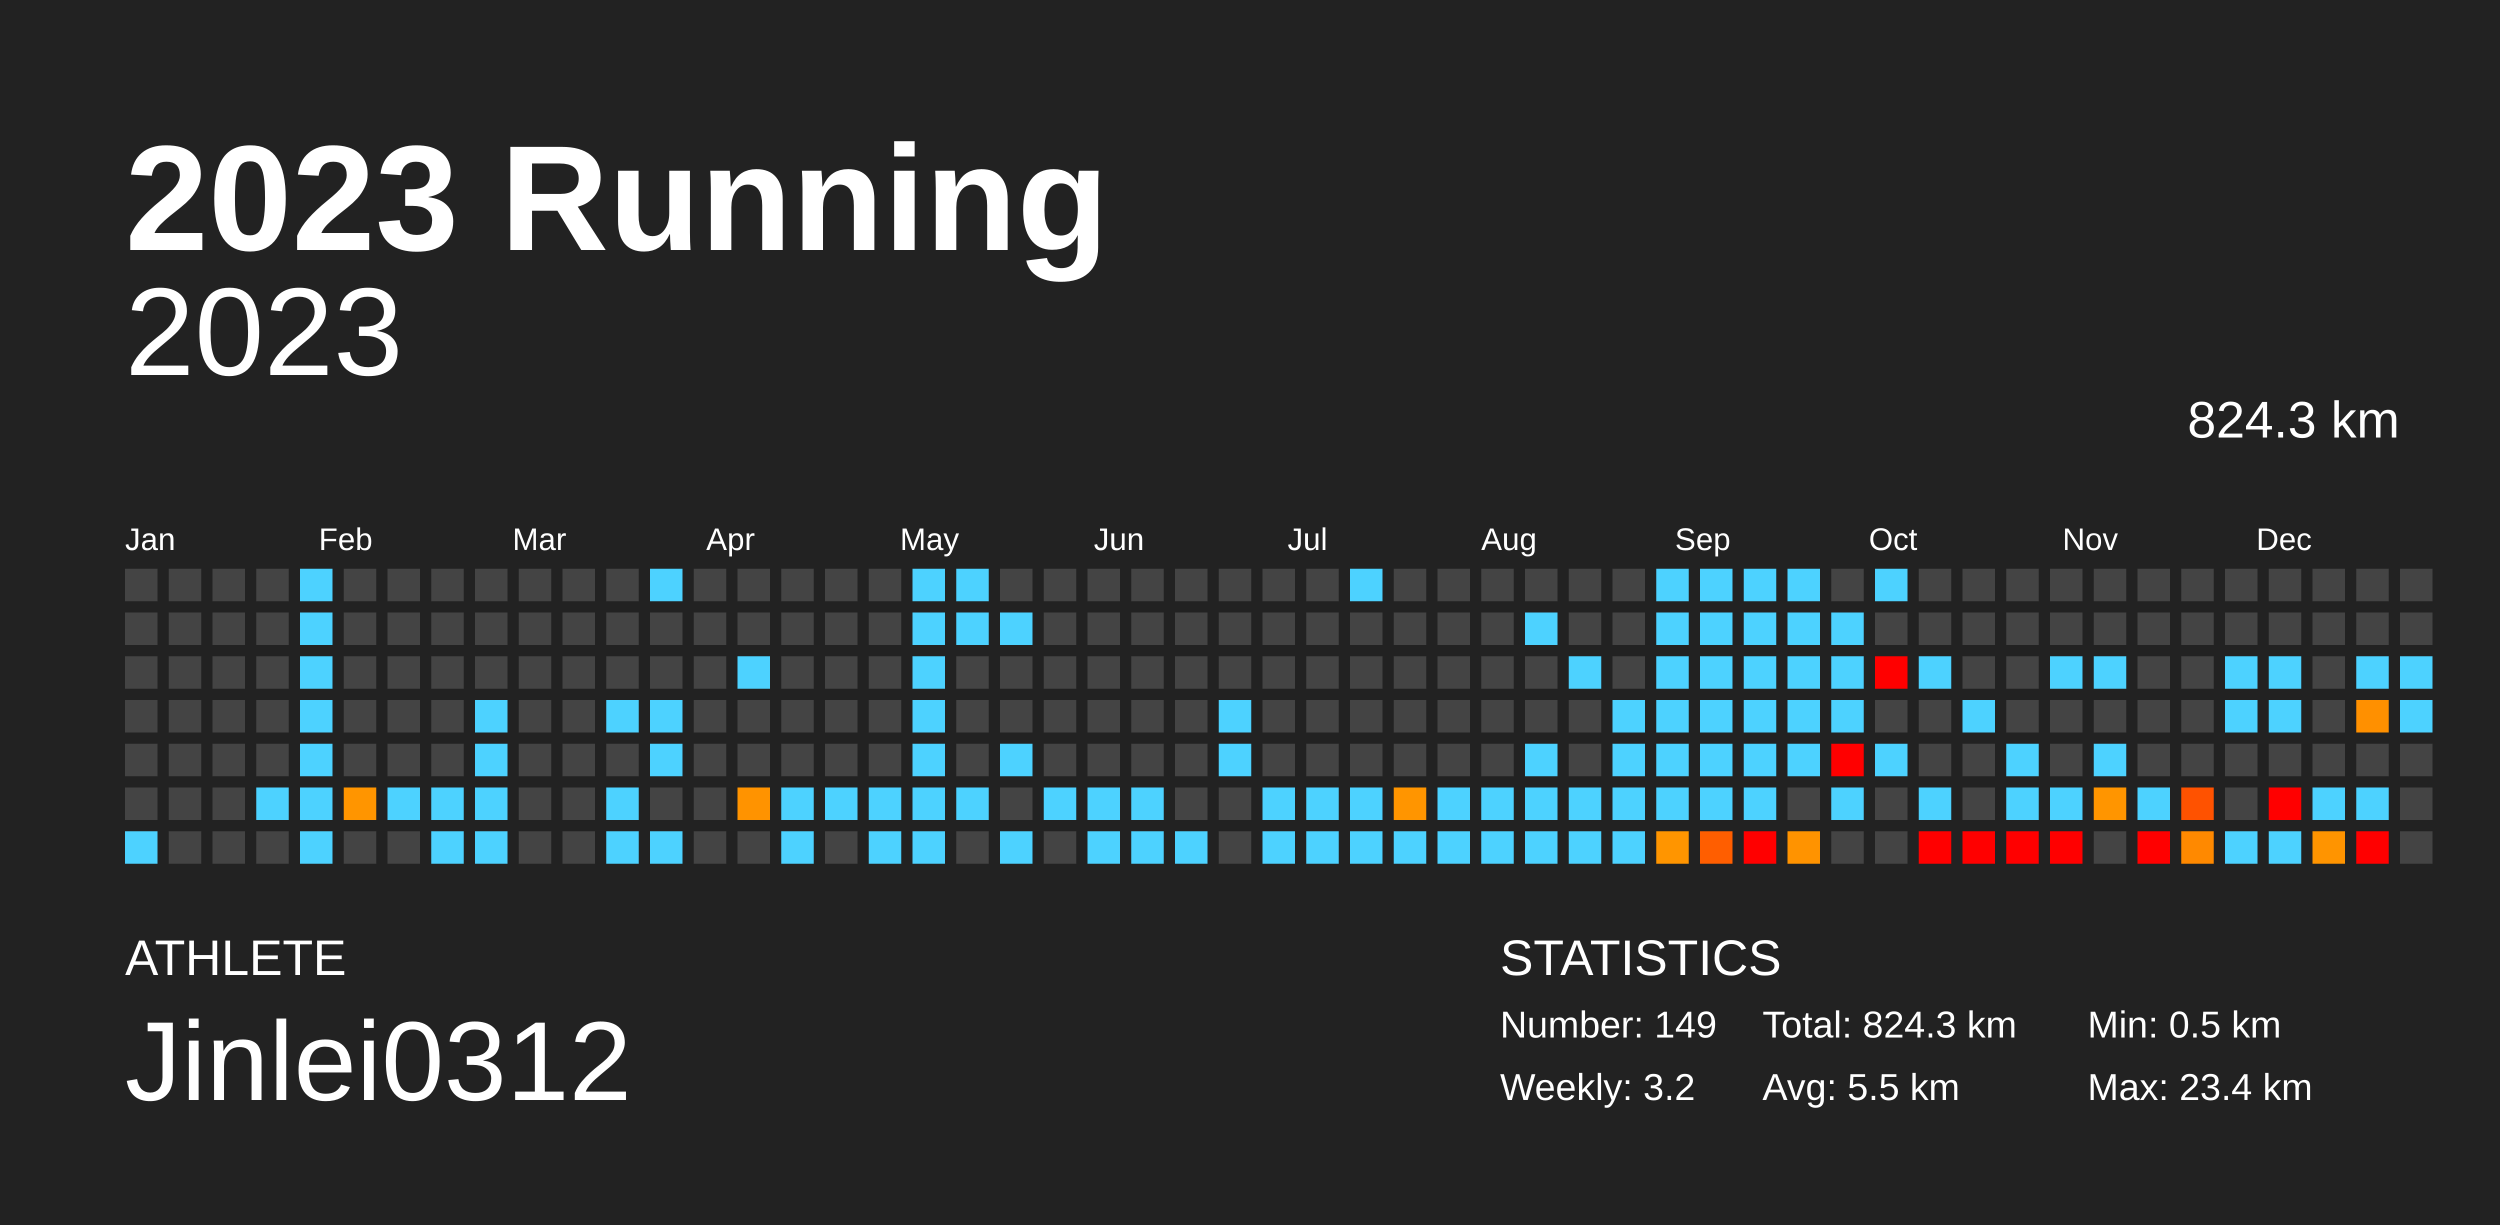
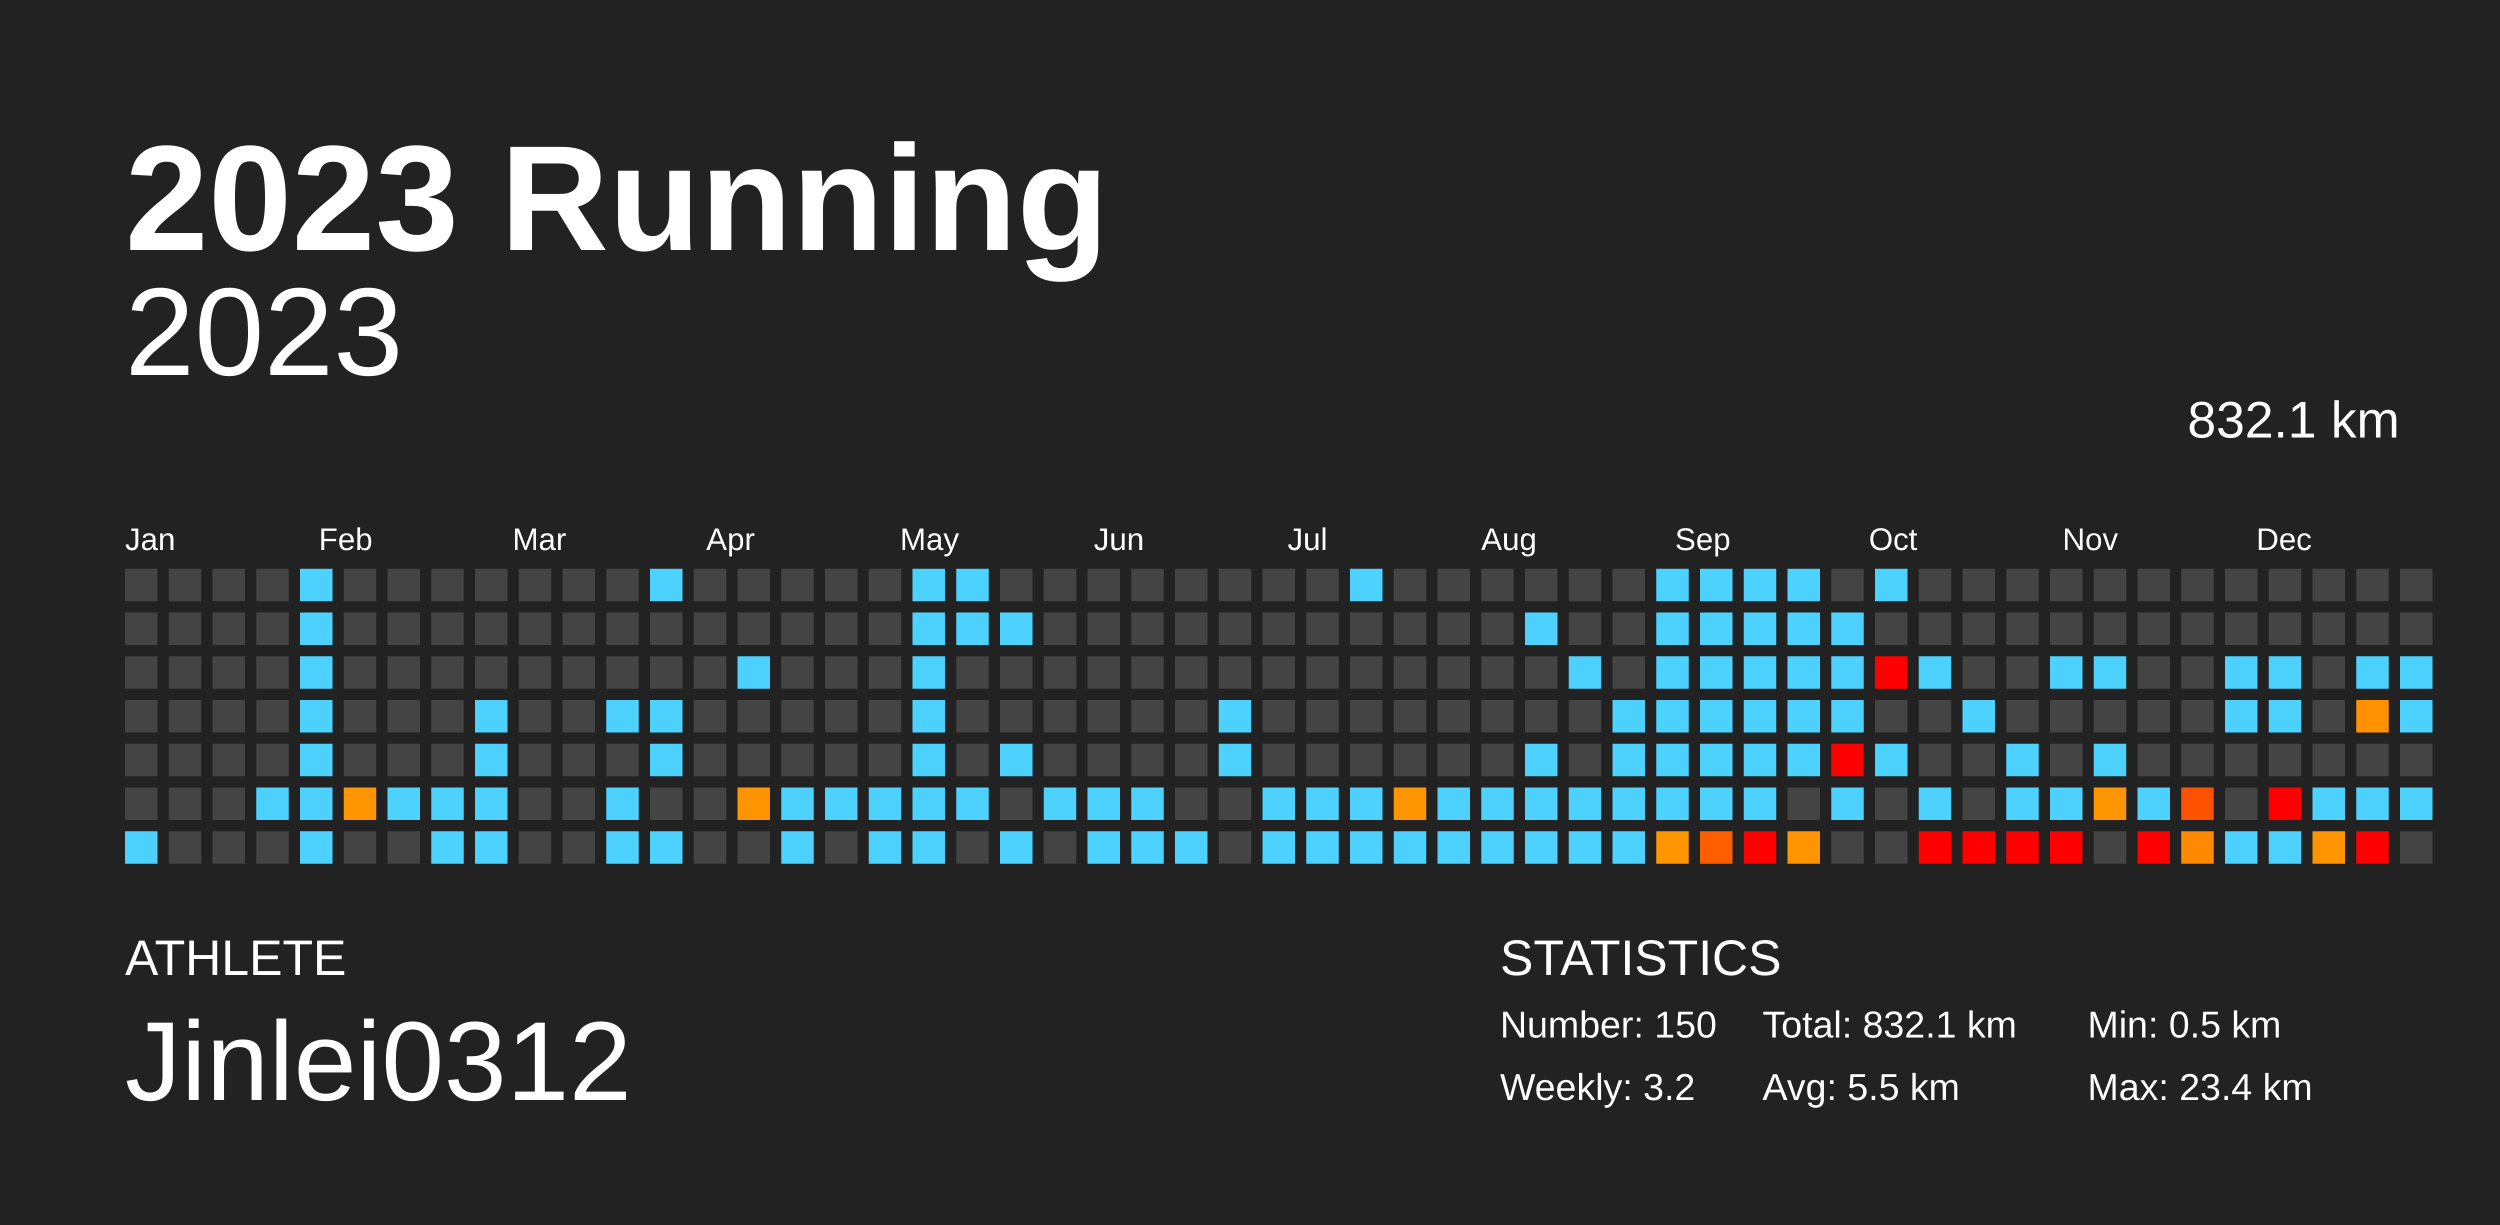
<svg xmlns="http://www.w3.org/2000/svg" baseProfile="full" height="98mm" version="1.1" viewBox="0,0,200,98" width="200mm">
  <defs />
  <rect fill="#222222" height="98" width="200" x="0" y="0" />
  <text fill="#FFFFFF" style="font-size:12px; font-family:Arial; font-weight:bold;" x="10" y="20">2023 Running</text>
  <text fill="#FFFFFF" style="font-size:4px; font-family:Arial" x="10" y="78">ATHLETE</text>
  <text fill="#FFFFFF" style="font-size:9px; font-family:Arial" x="10" y="88">Jinlei0312</text>
  <text fill="#FFFFFF" style="font-size:4px; font-family:Arial" x="120" y="78">STATISTICS</text>
-   <text fill="#FFFFFF" style="font-size:3px; font-family:Arial" x="120" y="83">Number: 149</text>
+   <text fill="#FFFFFF" style="font-size:3px; font-family:Arial" x="120" y="83">Number: 150</text>
  <text fill="#FFFFFF" style="font-size:3px; font-family:Arial" x="120" y="88">Weekly: 3.2</text>
-   <text fill="#FFFFFF" style="font-size:3px; font-family:Arial" x="141" y="83">Total: 824.3 km</text>
+   <text fill="#FFFFFF" style="font-size:3px; font-family:Arial" x="141" y="83">Total: 832.1 km</text>
  <text fill="#FFFFFF" style="font-size:3px; font-family:Arial" x="141" y="88">Avg: 5.5 km</text>
  <text fill="#FFFFFF" style="font-size:3px; font-family:Arial" x="167" y="83">Min: 0.5 km</text>
  <text fill="#FFFFFF" style="font-size:3px; font-family:Arial" x="167" y="88">Max: 23.4 km</text>
  <text alignment-baseline="hanging" fill="#FFFFFF" style="font-size:10.0px; font-family:Arial;" x="10" y="30">2023</text>
-   <text alignment-baseline="hanging" fill="#FFFFFF" style="font-size:4.125px; font-family:Arial;" x="175" y="35">824.3 km</text>
+   <text alignment-baseline="hanging" fill="#FFFFFF" style="font-size:4.125px; font-family:Arial;" x="175" y="35">832.1 km</text>
  <text fill="#FFFFFF" style="font-size:2.5px; font-family:Arial" x="10.0" y="44">Jan</text>
  <text fill="#FFFFFF" style="font-size:2.5px; font-family:Arial" x="25.5" y="44">Feb</text>
  <text fill="#FFFFFF" style="font-size:2.5px; font-family:Arial" x="41.0" y="44">Mar</text>
  <text fill="#FFFFFF" style="font-size:2.5px; font-family:Arial" x="56.5" y="44">Apr</text>
  <text fill="#FFFFFF" style="font-size:2.5px; font-family:Arial" x="72.0" y="44">May</text>
  <text fill="#FFFFFF" style="font-size:2.5px; font-family:Arial" x="87.5" y="44">Jun</text>
  <text fill="#FFFFFF" style="font-size:2.5px; font-family:Arial" x="103.0" y="44">Jul</text>
  <text fill="#FFFFFF" style="font-size:2.5px; font-family:Arial" x="118.5" y="44">Aug</text>
  <text fill="#FFFFFF" style="font-size:2.5px; font-family:Arial" x="134.0" y="44">Sep</text>
  <text fill="#FFFFFF" style="font-size:2.5px; font-family:Arial" x="149.5" y="44">Oct</text>
  <text fill="#FFFFFF" style="font-size:2.5px; font-family:Arial" x="165.0" y="44">Nov</text>
  <text fill="#FFFFFF" style="font-size:2.5px; font-family:Arial" x="180.5" y="44">Dec</text>
  <rect fill="#444444" height="2.6" width="2.6" x="10.0" y="45.5" />
  <rect fill="#444444" height="2.6" width="2.6" x="10.0" y="49.0" />
  <rect fill="#444444" height="2.6" width="2.6" x="10.0" y="52.5" />
  <rect fill="#444444" height="2.6" width="2.6" x="10.0" y="56.0" />
  <rect fill="#444444" height="2.6" width="2.6" x="10.0" y="59.5" />
  <rect fill="#444444" height="2.6" width="2.6" x="10.0" y="63.0" />
  <rect fill="#4dd2ff" height="2.6" width="2.6" x="10.0" y="66.5" />
  <rect fill="#444444" height="2.6" width="2.6" x="13.5" y="45.5" />
  <rect fill="#444444" height="2.6" width="2.6" x="13.5" y="49.0" />
  <rect fill="#444444" height="2.6" width="2.6" x="13.5" y="52.5" />
  <rect fill="#444444" height="2.6" width="2.6" x="13.5" y="56.0" />
  <rect fill="#444444" height="2.6" width="2.6" x="13.5" y="59.5" />
  <rect fill="#444444" height="2.6" width="2.6" x="13.5" y="63.0" />
  <rect fill="#444444" height="2.6" width="2.6" x="13.5" y="66.5" />
  <rect fill="#444444" height="2.6" width="2.6" x="17.0" y="45.5" />
  <rect fill="#444444" height="2.6" width="2.6" x="17.0" y="49.0" />
  <rect fill="#444444" height="2.6" width="2.6" x="17.0" y="52.5" />
  <rect fill="#444444" height="2.6" width="2.6" x="17.0" y="56.0" />
  <rect fill="#444444" height="2.6" width="2.6" x="17.0" y="59.5" />
  <rect fill="#444444" height="2.6" width="2.6" x="17.0" y="63.0" />
  <rect fill="#444444" height="2.6" width="2.6" x="17.0" y="66.5" />
  <rect fill="#444444" height="2.6" width="2.6" x="20.5" y="45.5" />
  <rect fill="#444444" height="2.6" width="2.6" x="20.5" y="49.0" />
  <rect fill="#444444" height="2.6" width="2.6" x="20.5" y="52.5" />
  <rect fill="#444444" height="2.6" width="2.6" x="20.5" y="56.0" />
  <rect fill="#444444" height="2.6" width="2.6" x="20.5" y="59.5" />
  <rect fill="#4dd2ff" height="2.6" width="2.6" x="20.5" y="63.0" />
  <rect fill="#444444" height="2.6" width="2.6" x="20.5" y="66.5" />
  <rect fill="#4dd2ff" height="2.6" width="2.6" x="24.0" y="45.5" />
  <rect fill="#4dd2ff" height="2.6" width="2.6" x="24.0" y="49.0" />
  <rect fill="#4dd2ff" height="2.6" width="2.6" x="24.0" y="52.5" />
  <rect fill="#4dd2ff" height="2.6" width="2.6" x="24.0" y="56.0" />
  <rect fill="#4dd2ff" height="2.6" width="2.6" x="24.0" y="59.5" />
  <rect fill="#4dd2ff" height="2.6" width="2.6" x="24.0" y="63.0" />
  <rect fill="#4dd2ff" height="2.6" width="2.6" x="24.0" y="66.5" />
  <rect fill="#444444" height="2.6" width="2.6" x="27.5" y="45.5" />
  <rect fill="#444444" height="2.6" width="2.6" x="27.5" y="49.0" />
  <rect fill="#444444" height="2.6" width="2.6" x="27.5" y="52.5" />
  <rect fill="#444444" height="2.6" width="2.6" x="27.5" y="56.0" />
  <rect fill="#444444" height="2.6" width="2.6" x="27.5" y="59.5" />
  <rect fill="#ff9500" height="2.6" width="2.6" x="27.5" y="63.0" />
  <rect fill="#444444" height="2.6" width="2.6" x="27.5" y="66.5" />
  <rect fill="#444444" height="2.6" width="2.6" x="31.0" y="45.5" />
  <rect fill="#444444" height="2.6" width="2.6" x="31.0" y="49.0" />
  <rect fill="#444444" height="2.6" width="2.6" x="31.0" y="52.5" />
  <rect fill="#444444" height="2.6" width="2.6" x="31.0" y="56.0" />
  <rect fill="#444444" height="2.6" width="2.6" x="31.0" y="59.5" />
  <rect fill="#4dd2ff" height="2.6" width="2.6" x="31.0" y="63.0" />
  <rect fill="#444444" height="2.6" width="2.6" x="31.0" y="66.5" />
  <rect fill="#444444" height="2.6" width="2.6" x="34.5" y="45.5" />
  <rect fill="#444444" height="2.6" width="2.6" x="34.5" y="49.0" />
  <rect fill="#444444" height="2.6" width="2.6" x="34.5" y="52.5" />
  <rect fill="#444444" height="2.6" width="2.6" x="34.5" y="56.0" />
  <rect fill="#444444" height="2.6" width="2.6" x="34.5" y="59.5" />
  <rect fill="#4dd2ff" height="2.6" width="2.6" x="34.5" y="63.0" />
  <rect fill="#4dd2ff" height="2.6" width="2.6" x="34.5" y="66.5" />
  <rect fill="#444444" height="2.6" width="2.6" x="38.0" y="45.5" />
  <rect fill="#444444" height="2.6" width="2.6" x="38.0" y="49.0" />
  <rect fill="#444444" height="2.6" width="2.6" x="38.0" y="52.5" />
  <rect fill="#4dd2ff" height="2.6" width="2.6" x="38.0" y="56.0" />
  <rect fill="#4dd2ff" height="2.6" width="2.6" x="38.0" y="59.5" />
  <rect fill="#4dd2ff" height="2.6" width="2.6" x="38.0" y="63.0" />
  <rect fill="#4dd2ff" height="2.6" width="2.6" x="38.0" y="66.5" />
  <rect fill="#444444" height="2.6" width="2.6" x="41.5" y="45.5" />
  <rect fill="#444444" height="2.6" width="2.6" x="41.5" y="49.0" />
  <rect fill="#444444" height="2.6" width="2.6" x="41.5" y="52.5" />
  <rect fill="#444444" height="2.6" width="2.6" x="41.5" y="56.0" />
  <rect fill="#444444" height="2.6" width="2.6" x="41.5" y="59.5" />
  <rect fill="#444444" height="2.6" width="2.6" x="41.5" y="63.0" />
  <rect fill="#444444" height="2.6" width="2.6" x="41.5" y="66.5" />
  <rect fill="#444444" height="2.6" width="2.6" x="45.0" y="45.5" />
  <rect fill="#444444" height="2.6" width="2.6" x="45.0" y="49.0" />
  <rect fill="#444444" height="2.6" width="2.6" x="45.0" y="52.5" />
  <rect fill="#444444" height="2.6" width="2.6" x="45.0" y="56.0" />
  <rect fill="#444444" height="2.6" width="2.6" x="45.0" y="59.5" />
  <rect fill="#444444" height="2.6" width="2.6" x="45.0" y="63.0" />
  <rect fill="#444444" height="2.6" width="2.6" x="45.0" y="66.5" />
  <rect fill="#444444" height="2.6" width="2.6" x="48.5" y="45.5" />
  <rect fill="#444444" height="2.6" width="2.6" x="48.5" y="49.0" />
  <rect fill="#444444" height="2.6" width="2.6" x="48.5" y="52.5" />
  <rect fill="#4dd2ff" height="2.6" width="2.6" x="48.5" y="56.0" />
  <rect fill="#444444" height="2.6" width="2.6" x="48.5" y="59.5" />
  <rect fill="#4dd2ff" height="2.6" width="2.6" x="48.5" y="63.0" />
  <rect fill="#4dd2ff" height="2.6" width="2.6" x="48.5" y="66.5" />
  <rect fill="#4dd2ff" height="2.6" width="2.6" x="52.0" y="45.5" />
  <rect fill="#444444" height="2.6" width="2.6" x="52.0" y="49.0" />
  <rect fill="#444444" height="2.6" width="2.6" x="52.0" y="52.5" />
  <rect fill="#4dd2ff" height="2.6" width="2.6" x="52.0" y="56.0" />
  <rect fill="#4dd2ff" height="2.6" width="2.6" x="52.0" y="59.5" />
  <rect fill="#444444" height="2.6" width="2.6" x="52.0" y="63.0" />
  <rect fill="#4dd2ff" height="2.6" width="2.6" x="52.0" y="66.5" />
  <rect fill="#444444" height="2.6" width="2.6" x="55.5" y="45.5" />
  <rect fill="#444444" height="2.6" width="2.6" x="55.5" y="49.0" />
  <rect fill="#444444" height="2.6" width="2.6" x="55.5" y="52.5" />
  <rect fill="#444444" height="2.6" width="2.6" x="55.5" y="56.0" />
  <rect fill="#444444" height="2.6" width="2.6" x="55.5" y="59.5" />
  <rect fill="#444444" height="2.6" width="2.6" x="55.5" y="63.0" />
  <rect fill="#444444" height="2.6" width="2.6" x="55.5" y="66.5" />
  <rect fill="#444444" height="2.6" width="2.6" x="59.0" y="45.5" />
  <rect fill="#444444" height="2.6" width="2.6" x="59.0" y="49.0" />
  <rect fill="#4dd2ff" height="2.6" width="2.6" x="59.0" y="52.5" />
  <rect fill="#444444" height="2.6" width="2.6" x="59.0" y="56.0" />
  <rect fill="#444444" height="2.6" width="2.6" x="59.0" y="59.5" />
  <rect fill="#ff9300" height="2.6" width="2.6" x="59.0" y="63.0" />
  <rect fill="#444444" height="2.6" width="2.6" x="59.0" y="66.5" />
  <rect fill="#444444" height="2.6" width="2.6" x="62.5" y="45.5" />
  <rect fill="#444444" height="2.6" width="2.6" x="62.5" y="49.0" />
  <rect fill="#444444" height="2.6" width="2.6" x="62.5" y="52.5" />
  <rect fill="#444444" height="2.6" width="2.6" x="62.5" y="56.0" />
  <rect fill="#444444" height="2.6" width="2.6" x="62.5" y="59.5" />
  <rect fill="#4dd2ff" height="2.6" width="2.6" x="62.5" y="63.0" />
  <rect fill="#4dd2ff" height="2.6" width="2.6" x="62.5" y="66.5" />
  <rect fill="#444444" height="2.6" width="2.6" x="66.0" y="45.5" />
  <rect fill="#444444" height="2.6" width="2.6" x="66.0" y="49.0" />
  <rect fill="#444444" height="2.6" width="2.6" x="66.0" y="52.5" />
  <rect fill="#444444" height="2.6" width="2.6" x="66.0" y="56.0" />
  <rect fill="#444444" height="2.6" width="2.6" x="66.0" y="59.5" />
  <rect fill="#4dd2ff" height="2.6" width="2.6" x="66.0" y="63.0" />
  <rect fill="#444444" height="2.6" width="2.6" x="66.0" y="66.5" />
  <rect fill="#444444" height="2.6" width="2.6" x="69.5" y="45.5" />
  <rect fill="#444444" height="2.6" width="2.6" x="69.5" y="49.0" />
  <rect fill="#444444" height="2.6" width="2.6" x="69.5" y="52.5" />
  <rect fill="#444444" height="2.6" width="2.6" x="69.5" y="56.0" />
  <rect fill="#444444" height="2.6" width="2.6" x="69.5" y="59.5" />
  <rect fill="#4dd2ff" height="2.6" width="2.6" x="69.5" y="63.0" />
  <rect fill="#4dd2ff" height="2.6" width="2.6" x="69.5" y="66.5" />
  <rect fill="#4dd2ff" height="2.6" width="2.6" x="73.0" y="45.5" />
  <rect fill="#4dd2ff" height="2.6" width="2.6" x="73.0" y="49.0" />
  <rect fill="#4dd2ff" height="2.6" width="2.6" x="73.0" y="52.5" />
  <rect fill="#4dd2ff" height="2.6" width="2.6" x="73.0" y="56.0" />
  <rect fill="#4dd2ff" height="2.6" width="2.6" x="73.0" y="59.5" />
  <rect fill="#4dd2ff" height="2.6" width="2.6" x="73.0" y="63.0" />
  <rect fill="#4dd2ff" height="2.6" width="2.6" x="73.0" y="66.5" />
  <rect fill="#4dd2ff" height="2.6" width="2.6" x="76.5" y="45.5" />
  <rect fill="#4dd2ff" height="2.6" width="2.6" x="76.5" y="49.0" />
  <rect fill="#444444" height="2.6" width="2.6" x="76.5" y="52.5" />
  <rect fill="#444444" height="2.6" width="2.6" x="76.5" y="56.0" />
  <rect fill="#444444" height="2.6" width="2.6" x="76.5" y="59.5" />
  <rect fill="#4dd2ff" height="2.6" width="2.6" x="76.5" y="63.0" />
  <rect fill="#444444" height="2.6" width="2.6" x="76.5" y="66.5" />
  <rect fill="#444444" height="2.6" width="2.6" x="80.0" y="45.5" />
  <rect fill="#4dd2ff" height="2.6" width="2.6" x="80.0" y="49.0" />
  <rect fill="#444444" height="2.6" width="2.6" x="80.0" y="52.5" />
  <rect fill="#444444" height="2.6" width="2.6" x="80.0" y="56.0" />
  <rect fill="#4dd2ff" height="2.6" width="2.6" x="80.0" y="59.5" />
  <rect fill="#444444" height="2.6" width="2.6" x="80.0" y="63.0" />
  <rect fill="#4dd2ff" height="2.6" width="2.6" x="80.0" y="66.5" />
  <rect fill="#444444" height="2.6" width="2.6" x="83.5" y="45.5" />
  <rect fill="#444444" height="2.6" width="2.6" x="83.5" y="49.0" />
  <rect fill="#444444" height="2.6" width="2.6" x="83.5" y="52.5" />
  <rect fill="#444444" height="2.6" width="2.6" x="83.5" y="56.0" />
  <rect fill="#444444" height="2.6" width="2.6" x="83.5" y="59.5" />
  <rect fill="#4dd2ff" height="2.6" width="2.6" x="83.5" y="63.0" />
  <rect fill="#444444" height="2.6" width="2.6" x="83.5" y="66.5" />
  <rect fill="#444444" height="2.6" width="2.6" x="87.0" y="45.5" />
  <rect fill="#444444" height="2.6" width="2.6" x="87.0" y="49.0" />
  <rect fill="#444444" height="2.6" width="2.6" x="87.0" y="52.5" />
  <rect fill="#444444" height="2.6" width="2.6" x="87.0" y="56.0" />
  <rect fill="#444444" height="2.6" width="2.6" x="87.0" y="59.5" />
  <rect fill="#4dd2ff" height="2.6" width="2.6" x="87.0" y="63.0" />
  <rect fill="#4dd2ff" height="2.6" width="2.6" x="87.0" y="66.5" />
  <rect fill="#444444" height="2.6" width="2.6" x="90.5" y="45.5" />
  <rect fill="#444444" height="2.6" width="2.6" x="90.5" y="49.0" />
  <rect fill="#444444" height="2.6" width="2.6" x="90.5" y="52.5" />
  <rect fill="#444444" height="2.6" width="2.6" x="90.5" y="56.0" />
  <rect fill="#444444" height="2.6" width="2.6" x="90.5" y="59.5" />
  <rect fill="#4dd2ff" height="2.6" width="2.6" x="90.5" y="63.0" />
  <rect fill="#4dd2ff" height="2.6" width="2.6" x="90.5" y="66.5" />
  <rect fill="#444444" height="2.6" width="2.6" x="94.0" y="45.5" />
  <rect fill="#444444" height="2.6" width="2.6" x="94.0" y="49.0" />
  <rect fill="#444444" height="2.6" width="2.6" x="94.0" y="52.5" />
  <rect fill="#444444" height="2.6" width="2.6" x="94.0" y="56.0" />
  <rect fill="#444444" height="2.6" width="2.6" x="94.0" y="59.5" />
  <rect fill="#444444" height="2.6" width="2.6" x="94.0" y="63.0" />
  <rect fill="#4dd2ff" height="2.6" width="2.6" x="94.0" y="66.5" />
  <rect fill="#444444" height="2.6" width="2.6" x="97.5" y="45.5" />
  <rect fill="#444444" height="2.6" width="2.6" x="97.5" y="49.0" />
  <rect fill="#444444" height="2.6" width="2.6" x="97.5" y="52.5" />
  <rect fill="#4dd2ff" height="2.6" width="2.6" x="97.5" y="56.0" />
  <rect fill="#4dd2ff" height="2.6" width="2.6" x="97.5" y="59.5" />
  <rect fill="#444444" height="2.6" width="2.6" x="97.5" y="63.0" />
  <rect fill="#444444" height="2.6" width="2.6" x="97.5" y="66.5" />
  <rect fill="#444444" height="2.6" width="2.6" x="101.0" y="45.5" />
  <rect fill="#444444" height="2.6" width="2.6" x="101.0" y="49.0" />
  <rect fill="#444444" height="2.6" width="2.6" x="101.0" y="52.5" />
  <rect fill="#444444" height="2.6" width="2.6" x="101.0" y="56.0" />
  <rect fill="#444444" height="2.6" width="2.6" x="101.0" y="59.5" />
  <rect fill="#4dd2ff" height="2.6" width="2.6" x="101.0" y="63.0" />
  <rect fill="#4dd2ff" height="2.6" width="2.6" x="101.0" y="66.5" />
  <rect fill="#444444" height="2.6" width="2.6" x="104.5" y="45.5" />
  <rect fill="#444444" height="2.6" width="2.6" x="104.5" y="49.0" />
  <rect fill="#444444" height="2.6" width="2.6" x="104.5" y="52.5" />
  <rect fill="#444444" height="2.6" width="2.6" x="104.5" y="56.0" />
  <rect fill="#444444" height="2.6" width="2.6" x="104.5" y="59.5" />
  <rect fill="#4dd2ff" height="2.6" width="2.6" x="104.5" y="63.0" />
  <rect fill="#4dd2ff" height="2.6" width="2.6" x="104.5" y="66.5" />
  <rect fill="#4dd2ff" height="2.6" width="2.6" x="108.0" y="45.5" />
  <rect fill="#444444" height="2.6" width="2.6" x="108.0" y="49.0" />
  <rect fill="#444444" height="2.6" width="2.6" x="108.0" y="52.5" />
  <rect fill="#444444" height="2.6" width="2.6" x="108.0" y="56.0" />
  <rect fill="#444444" height="2.6" width="2.6" x="108.0" y="59.5" />
  <rect fill="#4dd2ff" height="2.6" width="2.6" x="108.0" y="63.0" />
  <rect fill="#4dd2ff" height="2.6" width="2.6" x="108.0" y="66.5" />
  <rect fill="#444444" height="2.6" width="2.6" x="111.5" y="45.5" />
  <rect fill="#444444" height="2.6" width="2.6" x="111.5" y="49.0" />
  <rect fill="#444444" height="2.6" width="2.6" x="111.5" y="52.5" />
  <rect fill="#444444" height="2.6" width="2.6" x="111.5" y="56.0" />
  <rect fill="#444444" height="2.6" width="2.6" x="111.5" y="59.5" />
  <rect fill="#ff9500" height="2.6" width="2.6" x="111.5" y="63.0" />
  <rect fill="#4dd2ff" height="2.6" width="2.6" x="111.5" y="66.5" />
  <rect fill="#444444" height="2.6" width="2.6" x="115.0" y="45.5" />
  <rect fill="#444444" height="2.6" width="2.6" x="115.0" y="49.0" />
  <rect fill="#444444" height="2.6" width="2.6" x="115.0" y="52.5" />
  <rect fill="#444444" height="2.6" width="2.6" x="115.0" y="56.0" />
  <rect fill="#444444" height="2.6" width="2.6" x="115.0" y="59.5" />
  <rect fill="#4dd2ff" height="2.6" width="2.6" x="115.0" y="63.0" />
  <rect fill="#4dd2ff" height="2.6" width="2.6" x="115.0" y="66.5" />
  <rect fill="#444444" height="2.6" width="2.6" x="118.5" y="45.5" />
  <rect fill="#444444" height="2.6" width="2.6" x="118.5" y="49.0" />
  <rect fill="#444444" height="2.6" width="2.6" x="118.5" y="52.5" />
  <rect fill="#444444" height="2.6" width="2.6" x="118.5" y="56.0" />
  <rect fill="#444444" height="2.6" width="2.6" x="118.5" y="59.5" />
  <rect fill="#4dd2ff" height="2.6" width="2.6" x="118.5" y="63.0" />
  <rect fill="#4dd2ff" height="2.6" width="2.6" x="118.5" y="66.5" />
  <rect fill="#444444" height="2.6" width="2.6" x="122.0" y="45.5" />
  <rect fill="#4dd2ff" height="2.6" width="2.6" x="122.0" y="49.0" />
  <rect fill="#444444" height="2.6" width="2.6" x="122.0" y="52.5" />
  <rect fill="#444444" height="2.6" width="2.6" x="122.0" y="56.0" />
  <rect fill="#4dd2ff" height="2.6" width="2.6" x="122.0" y="59.5" />
  <rect fill="#4dd2ff" height="2.6" width="2.6" x="122.0" y="63.0" />
  <rect fill="#4dd2ff" height="2.6" width="2.6" x="122.0" y="66.5" />
  <rect fill="#444444" height="2.6" width="2.6" x="125.5" y="45.5" />
  <rect fill="#444444" height="2.6" width="2.6" x="125.5" y="49.0" />
  <rect fill="#4dd2ff" height="2.6" width="2.6" x="125.5" y="52.5" />
  <rect fill="#444444" height="2.6" width="2.6" x="125.5" y="56.0" />
  <rect fill="#444444" height="2.6" width="2.6" x="125.5" y="59.5" />
  <rect fill="#4dd2ff" height="2.6" width="2.6" x="125.5" y="63.0" />
  <rect fill="#4dd2ff" height="2.6" width="2.6" x="125.5" y="66.5" />
  <rect fill="#444444" height="2.6" width="2.6" x="129.0" y="45.5" />
  <rect fill="#444444" height="2.6" width="2.6" x="129.0" y="49.0" />
  <rect fill="#444444" height="2.6" width="2.6" x="129.0" y="52.5" />
  <rect fill="#4dd2ff" height="2.6" width="2.6" x="129.0" y="56.0" />
  <rect fill="#4dd2ff" height="2.6" width="2.6" x="129.0" y="59.5" />
  <rect fill="#4dd2ff" height="2.6" width="2.6" x="129.0" y="63.0" />
  <rect fill="#4dd2ff" height="2.6" width="2.6" x="129.0" y="66.5" />
  <rect fill="#4dd2ff" height="2.6" width="2.6" x="132.5" y="45.5" />
  <rect fill="#4dd2ff" height="2.6" width="2.6" x="132.5" y="49.0" />
  <rect fill="#4dd2ff" height="2.6" width="2.6" x="132.5" y="52.5" />
  <rect fill="#4dd2ff" height="2.6" width="2.6" x="132.5" y="56.0" />
  <rect fill="#4dd2ff" height="2.6" width="2.6" x="132.5" y="59.5" />
  <rect fill="#4dd2ff" height="2.6" width="2.6" x="132.5" y="63.0" />
  <rect fill="#ff9500" height="2.6" width="2.6" x="132.5" y="66.5" />
  <rect fill="#4dd2ff" height="2.6" width="2.6" x="136.0" y="45.5" />
  <rect fill="#4dd2ff" height="2.6" width="2.6" x="136.0" y="49.0" />
  <rect fill="#4dd2ff" height="2.6" width="2.6" x="136.0" y="52.5" />
  <rect fill="#4dd2ff" height="2.6" width="2.6" x="136.0" y="56.0" />
  <rect fill="#4dd2ff" height="2.6" width="2.6" x="136.0" y="59.5" />
  <rect fill="#4dd2ff" height="2.6" width="2.6" x="136.0" y="63.0" />
  <rect fill="#ff5e00" height="2.6" width="2.6" x="136.0" y="66.5" />
  <rect fill="#4dd2ff" height="2.6" width="2.6" x="139.5" y="45.5" />
  <rect fill="#4dd2ff" height="2.6" width="2.6" x="139.5" y="49.0" />
  <rect fill="#4dd2ff" height="2.6" width="2.6" x="139.5" y="52.5" />
  <rect fill="#4dd2ff" height="2.6" width="2.6" x="139.5" y="56.0" />
  <rect fill="#4dd2ff" height="2.6" width="2.6" x="139.5" y="59.5" />
  <rect fill="#4dd2ff" height="2.6" width="2.6" x="139.5" y="63.0" />
  <rect fill="red" height="2.6" width="2.6" x="139.5" y="66.5" />
  <rect fill="#4dd2ff" height="2.6" width="2.6" x="143.0" y="45.5" />
  <rect fill="#4dd2ff" height="2.6" width="2.6" x="143.0" y="49.0" />
  <rect fill="#4dd2ff" height="2.6" width="2.6" x="143.0" y="52.5" />
  <rect fill="#4dd2ff" height="2.6" width="2.6" x="143.0" y="56.0" />
  <rect fill="#4dd2ff" height="2.6" width="2.6" x="143.0" y="59.5" />
  <rect fill="#444444" height="2.6" width="2.6" x="143.0" y="63.0" />
  <rect fill="#ff9300" height="2.6" width="2.6" x="143.0" y="66.5" />
  <rect fill="#444444" height="2.6" width="2.6" x="146.5" y="45.5" />
  <rect fill="#4dd2ff" height="2.6" width="2.6" x="146.5" y="49.0" />
  <rect fill="#4dd2ff" height="2.6" width="2.6" x="146.5" y="52.5" />
  <rect fill="#4dd2ff" height="2.6" width="2.6" x="146.5" y="56.0" />
  <rect fill="red" height="2.6" width="2.6" x="146.5" y="59.5" />
  <rect fill="#4dd2ff" height="2.6" width="2.6" x="146.5" y="63.0" />
  <rect fill="#444444" height="2.6" width="2.6" x="146.5" y="66.5" />
  <rect fill="#4dd2ff" height="2.6" width="2.6" x="150.0" y="45.5" />
  <rect fill="#444444" height="2.6" width="2.6" x="150.0" y="49.0" />
  <rect fill="red" height="2.6" width="2.6" x="150.0" y="52.5" />
  <rect fill="#444444" height="2.6" width="2.6" x="150.0" y="56.0" />
  <rect fill="#4dd2ff" height="2.6" width="2.6" x="150.0" y="59.5" />
  <rect fill="#444444" height="2.6" width="2.6" x="150.0" y="63.0" />
  <rect fill="#444444" height="2.6" width="2.6" x="150.0" y="66.5" />
  <rect fill="#444444" height="2.6" width="2.6" x="153.5" y="45.5" />
  <rect fill="#444444" height="2.6" width="2.6" x="153.5" y="49.0" />
  <rect fill="#4dd2ff" height="2.6" width="2.6" x="153.5" y="52.5" />
  <rect fill="#444444" height="2.6" width="2.6" x="153.5" y="56.0" />
  <rect fill="#444444" height="2.6" width="2.6" x="153.5" y="59.5" />
  <rect fill="#4dd2ff" height="2.6" width="2.6" x="153.5" y="63.0" />
  <rect fill="red" height="2.6" width="2.6" x="153.5" y="66.5" />
  <rect fill="#444444" height="2.6" width="2.6" x="157.0" y="45.5" />
  <rect fill="#444444" height="2.6" width="2.6" x="157.0" y="49.0" />
  <rect fill="#444444" height="2.6" width="2.6" x="157.0" y="52.5" />
  <rect fill="#4dd2ff" height="2.6" width="2.6" x="157.0" y="56.0" />
  <rect fill="#444444" height="2.6" width="2.6" x="157.0" y="59.5" />
  <rect fill="#444444" height="2.6" width="2.6" x="157.0" y="63.0" />
  <rect fill="red" height="2.6" width="2.6" x="157.0" y="66.5" />
  <rect fill="#444444" height="2.6" width="2.6" x="160.5" y="45.5" />
  <rect fill="#444444" height="2.6" width="2.6" x="160.5" y="49.0" />
  <rect fill="#444444" height="2.6" width="2.6" x="160.5" y="52.5" />
  <rect fill="#444444" height="2.6" width="2.6" x="160.5" y="56.0" />
  <rect fill="#4dd2ff" height="2.6" width="2.6" x="160.5" y="59.5" />
  <rect fill="#4dd2ff" height="2.6" width="2.6" x="160.5" y="63.0" />
  <rect fill="red" height="2.6" width="2.6" x="160.5" y="66.5" />
  <rect fill="#444444" height="2.6" width="2.6" x="164.0" y="45.5" />
  <rect fill="#444444" height="2.6" width="2.6" x="164.0" y="49.0" />
  <rect fill="#4dd2ff" height="2.6" width="2.6" x="164.0" y="52.5" />
  <rect fill="#444444" height="2.6" width="2.6" x="164.0" y="56.0" />
  <rect fill="#444444" height="2.6" width="2.6" x="164.0" y="59.5" />
  <rect fill="#4dd2ff" height="2.6" width="2.6" x="164.0" y="63.0" />
  <rect fill="red" height="2.6" width="2.6" x="164.0" y="66.5" />
  <rect fill="#444444" height="2.6" width="2.6" x="167.5" y="45.5" />
  <rect fill="#444444" height="2.6" width="2.6" x="167.5" y="49.0" />
  <rect fill="#4dd2ff" height="2.6" width="2.6" x="167.5" y="52.5" />
  <rect fill="#444444" height="2.6" width="2.6" x="167.5" y="56.0" />
  <rect fill="#4dd2ff" height="2.6" width="2.6" x="167.5" y="59.5" />
  <rect fill="#ff9500" height="2.6" width="2.6" x="167.5" y="63.0" />
  <rect fill="#444444" height="2.6" width="2.6" x="167.5" y="66.5" />
  <rect fill="#444444" height="2.6" width="2.6" x="171.0" y="45.5" />
  <rect fill="#444444" height="2.6" width="2.6" x="171.0" y="49.0" />
  <rect fill="#444444" height="2.6" width="2.6" x="171.0" y="52.5" />
  <rect fill="#444444" height="2.6" width="2.6" x="171.0" y="56.0" />
  <rect fill="#444444" height="2.6" width="2.6" x="171.0" y="59.5" />
  <rect fill="#4dd2ff" height="2.6" width="2.6" x="171.0" y="63.0" />
  <rect fill="red" height="2.6" width="2.6" x="171.0" y="66.5" />
  <rect fill="#444444" height="2.6" width="2.6" x="174.5" y="45.5" />
  <rect fill="#444444" height="2.6" width="2.6" x="174.5" y="49.0" />
  <rect fill="#444444" height="2.6" width="2.6" x="174.5" y="52.5" />
  <rect fill="#444444" height="2.6" width="2.6" x="174.5" y="56.0" />
  <rect fill="#444444" height="2.6" width="2.6" x="174.5" y="59.5" />
  <rect fill="#ff5200" height="2.6" width="2.6" x="174.5" y="63.0" />
  <rect fill="#ff8900" height="2.6" width="2.6" x="174.5" y="66.5" />
  <rect fill="#444444" height="2.6" width="2.6" x="178.0" y="45.5" />
  <rect fill="#444444" height="2.6" width="2.6" x="178.0" y="49.0" />
  <rect fill="#4dd2ff" height="2.6" width="2.6" x="178.0" y="52.5" />
  <rect fill="#4dd2ff" height="2.6" width="2.6" x="178.0" y="56.0" />
  <rect fill="#444444" height="2.6" width="2.6" x="178.0" y="59.5" />
  <rect fill="#444444" height="2.6" width="2.6" x="178.0" y="63.0" />
  <rect fill="#4dd2ff" height="2.6" width="2.6" x="178.0" y="66.5" />
  <rect fill="#444444" height="2.6" width="2.6" x="181.5" y="45.5" />
  <rect fill="#444444" height="2.6" width="2.6" x="181.5" y="49.0" />
  <rect fill="#4dd2ff" height="2.6" width="2.6" x="181.5" y="52.5" />
  <rect fill="#4dd2ff" height="2.6" width="2.6" x="181.5" y="56.0" />
  <rect fill="#444444" height="2.6" width="2.6" x="181.5" y="59.5" />
  <rect fill="red" height="2.6" width="2.6" x="181.5" y="63.0" />
  <rect fill="#4dd2ff" height="2.6" width="2.6" x="181.5" y="66.5" />
  <rect fill="#444444" height="2.6" width="2.6" x="185.0" y="45.5" />
  <rect fill="#444444" height="2.6" width="2.6" x="185.0" y="49.0" />
  <rect fill="#444444" height="2.6" width="2.6" x="185.0" y="52.5" />
  <rect fill="#444444" height="2.6" width="2.6" x="185.0" y="56.0" />
  <rect fill="#444444" height="2.6" width="2.6" x="185.0" y="59.5" />
  <rect fill="#4dd2ff" height="2.6" width="2.6" x="185.0" y="63.0" />
  <rect fill="#ff9400" height="2.6" width="2.6" x="185.0" y="66.5" />
  <rect fill="#444444" height="2.6" width="2.6" x="188.5" y="45.5" />
  <rect fill="#444444" height="2.6" width="2.6" x="188.5" y="49.0" />
  <rect fill="#4dd2ff" height="2.6" width="2.6" x="188.5" y="52.5" />
  <rect fill="#ff9000" height="2.6" width="2.6" x="188.5" y="56.0" />
  <rect fill="#444444" height="2.6" width="2.6" x="188.5" y="59.5" />
  <rect fill="#4dd2ff" height="2.6" width="2.6" x="188.5" y="63.0" />
  <rect fill="red" height="2.6" width="2.6" x="188.5" y="66.5" />
  <rect fill="#444444" height="2.6" width="2.6" x="192.0" y="45.5" />
  <rect fill="#444444" height="2.6" width="2.6" x="192.0" y="49.0" />
  <rect fill="#4dd2ff" height="2.6" width="2.6" x="192.0" y="52.5" />
  <rect fill="#4dd2ff" height="2.6" width="2.6" x="192.0" y="56.0" />
  <rect fill="#444444" height="2.6" width="2.6" x="192.0" y="59.5" />
-   <rect fill="#444444" height="2.6" width="2.6" x="192.0" y="63.0" />
+   <rect fill="#4dd2ff" height="2.6" width="2.6" x="192.0" y="63.0" />
  <rect fill="#444444" height="2.6" width="2.6" x="192.0" y="66.5" />
</svg>
